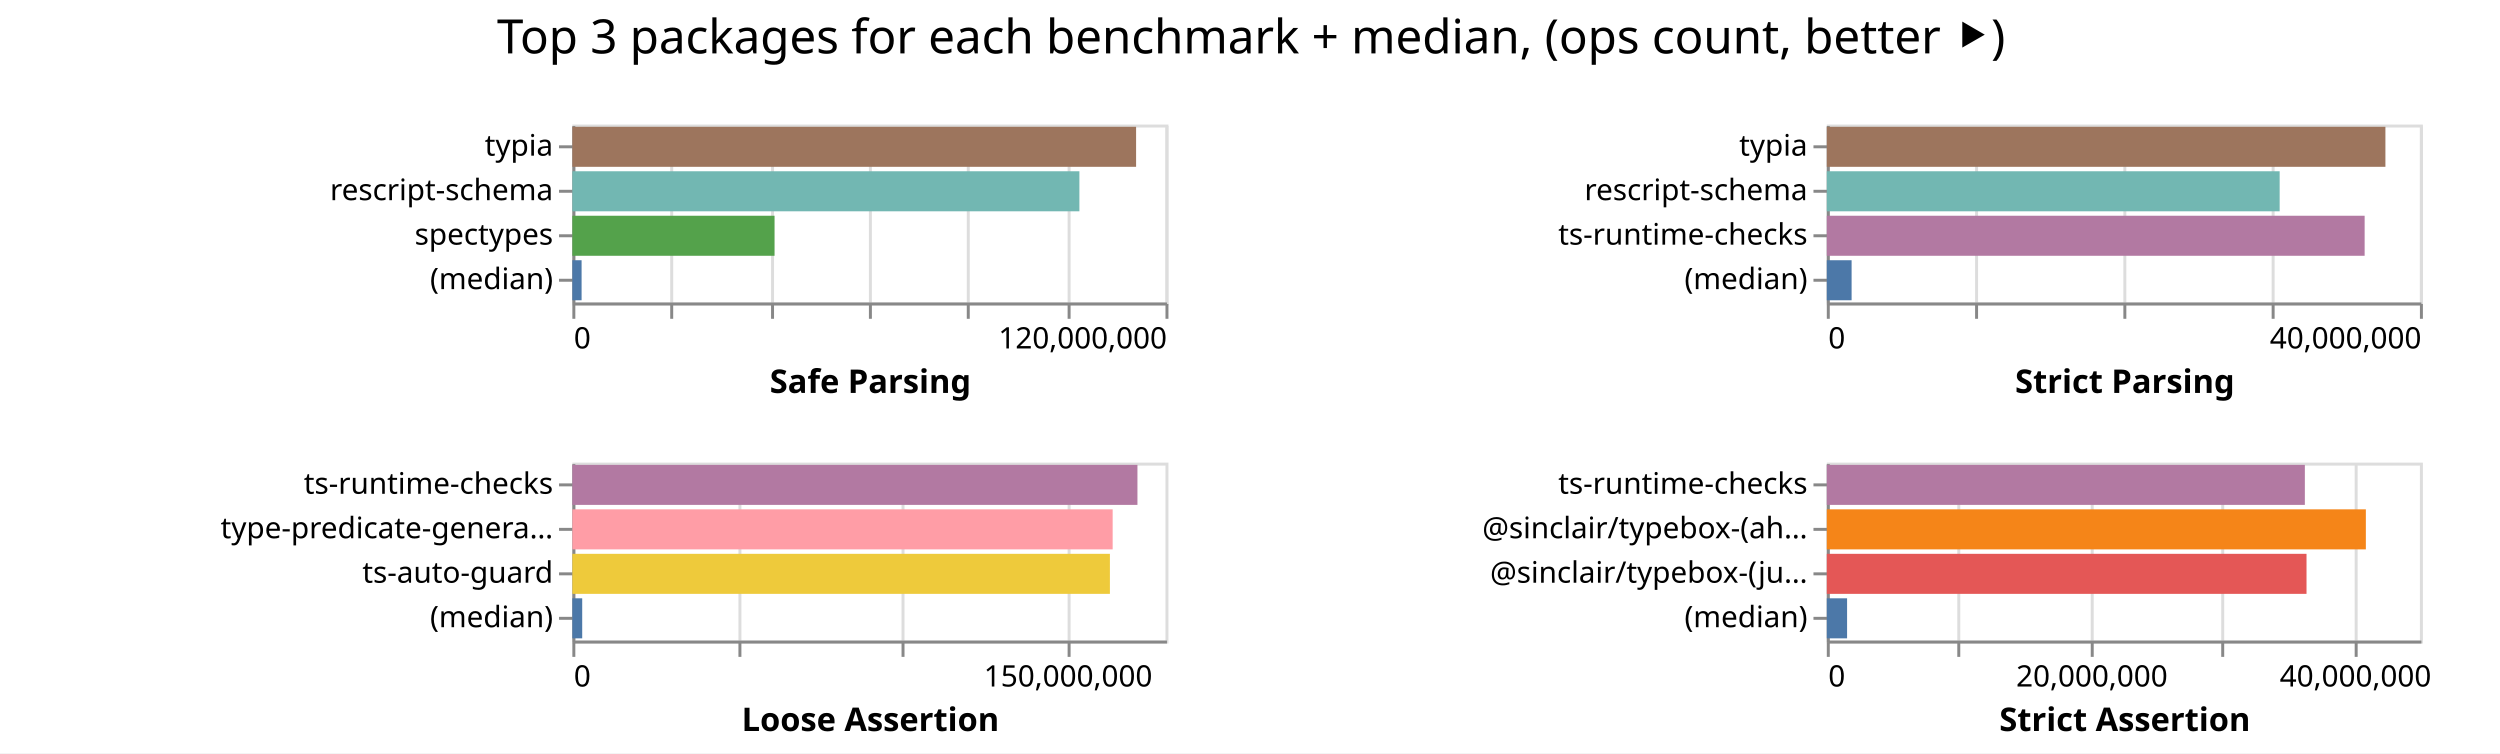
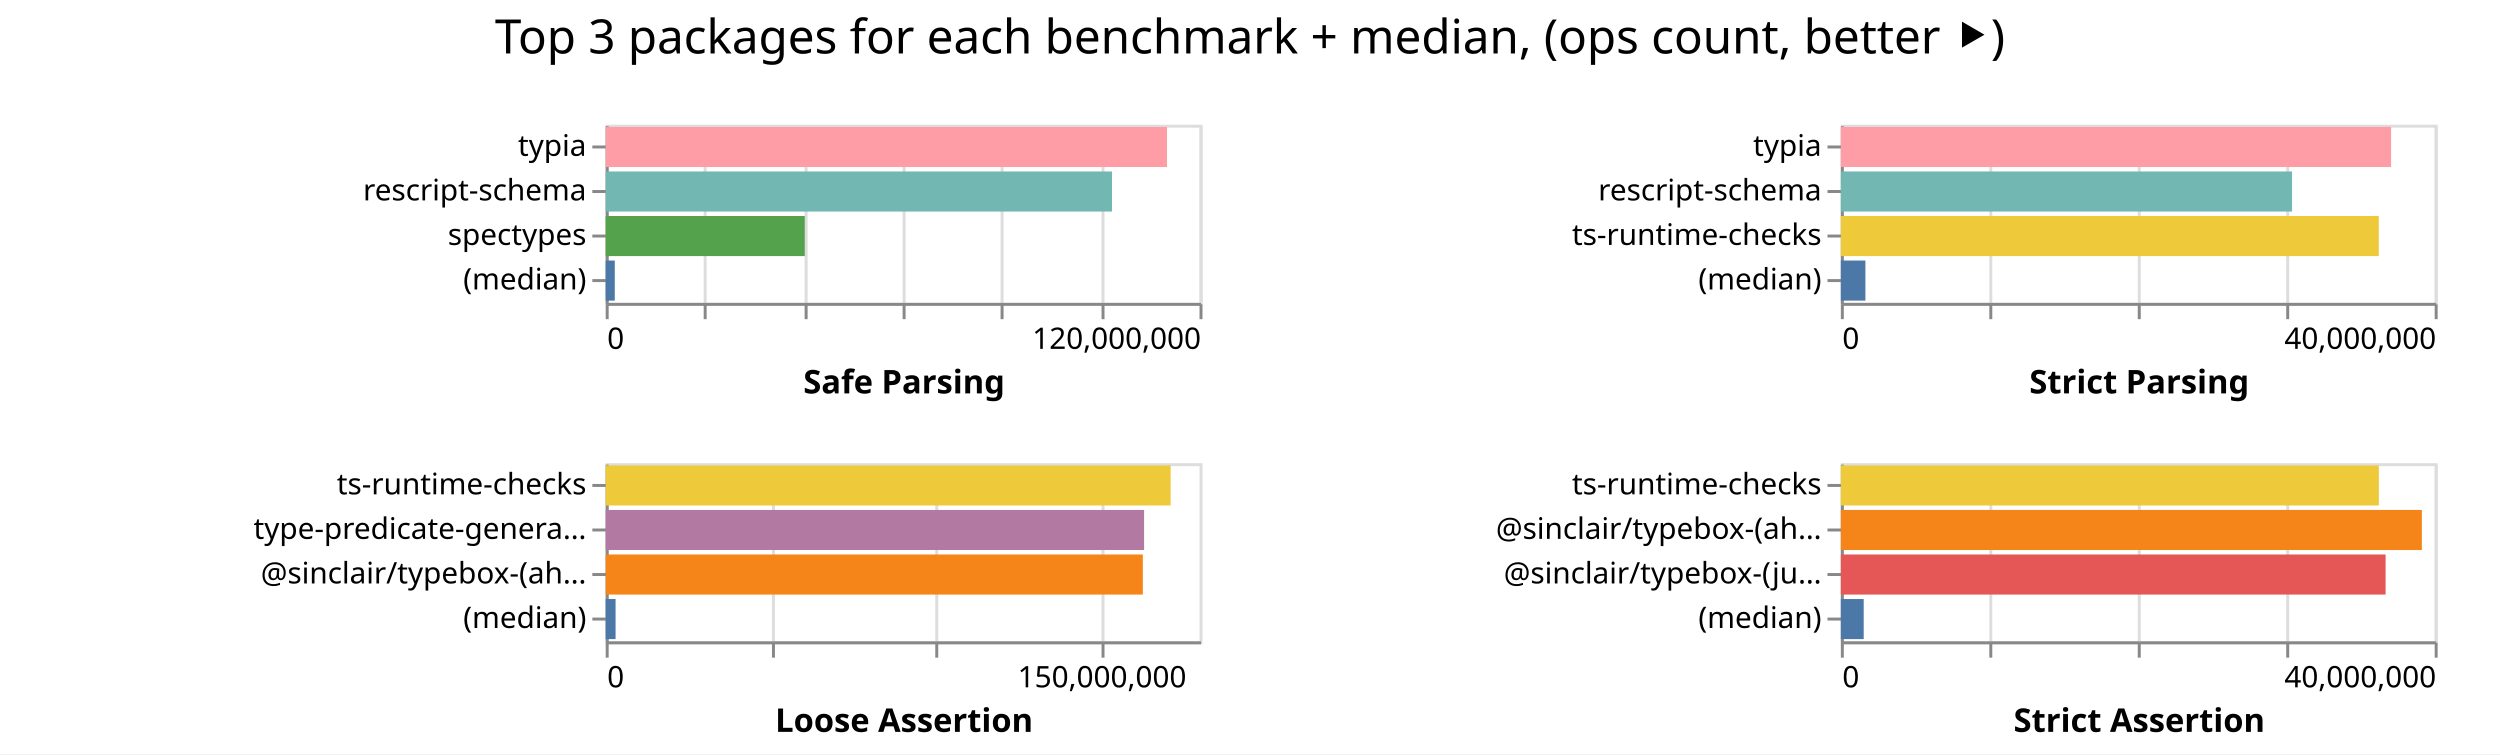
- <svg xmlns="http://www.w3.org/2000/svg" width="843" height="254" class="marks">
-   <path fill="#fff" d="M0 0h843v254H0z" />
+ <svg xmlns="http://www.w3.org/2000/svg" width="842" height="254" class="marks">
+   <path fill="#fff" d="M0 0h842v254H0z" />
  <g fill="none" stroke-miterlimit="10" aria-roledescription="group mark container" class="mark-group role-frame root">
-     <path d="M193 42" aria-hidden="true" class="background" />
+     <path d="M204 42" aria-hidden="true" class="background" />
    <g aria-roledescription="group mark container" class="mark-group role-scope child__Safe_Parsing_group">
-       <path stroke="#ddd" d="M193.5 42.5h200v60h-200Z" aria-hidden="true" class="background" />
+       <path stroke="#ddd" d="M204.5 42.5h200v60h-200Z" aria-hidden="true" class="background" />
      <g aria-hidden="true" class="mark-group role-axis">
-         <path d="M193.5 102.5" aria-hidden="true" class="background" pointer-events="none" />
+         <path d="M204.5 102.5" aria-hidden="true" class="background" pointer-events="none" />
        <g stroke="#ddd" class="mark-rule role-axis-grid" pointer-events="none">
-           <path d="M193.5 102.5v-60M226.5 102.5v-60M260.5 102.5v-60M293.5 102.5v-60M326.5 102.5v-60M360.5 102.5v-60M393.5 102.5v-60" />
+           <path d="M204.5 102.5v-60M237.5 102.5v-60M271.5 102.5v-60M304.5 102.5v-60M337.5 102.5v-60M371.5 102.5v-60M404.5 102.5v-60" />
        </g>
      </g>
      <g aria-label="X-axis titled 'Safe Parsing' for a linear scale with values from 0 to 120,000,000" aria-roledescription="axis" class="mark-group role-axis" pointer-events="none">
-         <path d="M193.5 102.5" aria-hidden="true" class="background" />
+         <path d="M204.5 102.5" aria-hidden="true" class="background" />
        <g stroke="#888" class="mark-rule role-axis-tick">
-           <path d="M193.5 102.5v5M226.5 102.5v5M260.5 102.5v5M293.5 102.5v5M326.5 102.5v5M360.5 102.5v5M393.5 102.5v5" />
+           <path d="M204.5 102.5v5M237.5 102.5v5M271.5 102.5v5M304.5 102.5v5M337.5 102.5v5M371.5 102.5v5M404.5 102.5v5" />
        </g>
        <g fill="#000" class="mark-text role-axis-label" font-family="sans-serif" font-size="10">
-           <text transform="translate(193.5 117.5)">0</text>
-           <text text-anchor="end" transform="translate(393.5 117.5)">120,000,000</text>
+           <text transform="translate(204.5 117.5)">0</text>
+           <text text-anchor="end" transform="translate(404.5 117.5)">120,000,000</text>
        </g>
-         <path stroke="#888" d="M193.5 102.5h200" class="mark-rule role-axis-domain" />
-         <text fill="#000" class="mark-text role-axis-title" font-family="sans-serif" font-size="11" font-weight="bold" text-anchor="middle" transform="translate(293.5 132.5)">Safe Parsing</text>
+         <path stroke="#888" d="M204.5 102.5h200" class="mark-rule role-axis-domain" />
+         <text fill="#000" class="mark-text role-axis-title" font-family="sans-serif" font-size="11" font-weight="bold" text-anchor="middle" transform="translate(304.5 132.5)">Safe Parsing</text>
      </g>
      <g aria-label="Y-axis for a discrete scale with 4 values: typia, rescript-schema, spectypes, (median)" aria-roledescription="axis" class="mark-group role-axis" pointer-events="none">
-         <path d="M193.5 42.5" aria-hidden="true" class="background" />
+         <path d="M204.5 42.5" aria-hidden="true" class="background" />
        <g stroke="#888" class="mark-rule role-axis-tick">
-           <path d="M193.5 49.5h-5M193.5 64.5h-5M193.5 79.5h-5M193.5 94.5h-5" />
+           <path d="M204.5 49.5h-5M204.5 64.5h-5M204.5 79.5h-5M204.5 94.5h-5" />
        </g>
        <g fill="#000" class="mark-text role-axis-label" font-family="sans-serif" font-size="10" text-anchor="end">
-           <text transform="translate(186.5 52.5)">typia</text>
-           <text transform="translate(186.5 67.5)">rescript-schema</text>
-           <text transform="translate(186.5 82.5)">spectypes</text>
-           <text transform="translate(186.5 97.5)">(median)</text>
+           <text transform="translate(197.5 52.5)">typia</text>
+           <text transform="translate(197.5 67.5)">rescript-schema</text>
+           <text transform="translate(197.5 82.5)">spectypes</text>
+           <text transform="translate(197.5 97.5)">(median)</text>
        </g>
-         <path stroke="#888" d="M193.5 42.5v60" class="mark-rule role-axis-domain" />
+         <path stroke="#888" d="M204.5 42.5v60" class="mark-rule role-axis-domain" />
      </g>
      <g aria-roledescription="rect mark container" class="mark-rect role-mark child__Safe_Parsing_marks">
-         <path fill="#9d755d" d="M193 42.75h190.091v13.5H193Z" aria-label="Safe Parsing: 114054648; name: typia" aria-roledescription="bar" />
-         <path fill="#72b7b2" d="M193 57.75h170.973v13.5H193Z" aria-label="Safe Parsing: 102584078; name: rescript-schema" aria-roledescription="bar" />
-         <path fill="#54a24b" d="M193 72.75h68.18v13.5H193Z" aria-label="Safe Parsing: 40907810; name: spectypes" aria-roledescription="bar" />
-         <path fill="#4c78a8" d="M193 87.75h3.114v13.5H193Z" aria-label="Safe Parsing: 1868516; name: (median)" aria-roledescription="bar" />
+         <path fill="#ff9da6" d="M204 42.75h189.043v13.5H204Z" aria-label="Safe Parsing: 113425643; name: typia" aria-roledescription="bar" />
+         <path fill="#72b7b2" d="M204 57.75h170.525v13.5H204Z" aria-label="Safe Parsing: 102315036; name: rescript-schema" aria-roledescription="bar" />
+         <path fill="#54a24b" d="M204 72.75h67.053v13.5H204Z" aria-label="Safe Parsing: 40231690; name: spectypes" aria-roledescription="bar" />
+         <path fill="#4c78a8" d="M204 87.75h3.057v13.5H204Z" aria-label="Safe Parsing: 1834075.5; name: (median)" aria-roledescription="bar" />
      </g>
    </g>
    <g aria-roledescription="group mark container" class="mark-group role-scope child__Strict_Parsing_group">
-       <path stroke="#ddd" d="M616.5 42.5h200v60h-200Z" aria-hidden="true" class="background" />
+       <path stroke="#ddd" d="M620.5 42.5h200v60h-200Z" aria-hidden="true" class="background" />
      <g aria-hidden="true" class="mark-group role-axis">
-         <path d="M616.5 102.5" aria-hidden="true" class="background" pointer-events="none" />
+         <path d="M620.5 102.5" aria-hidden="true" class="background" pointer-events="none" />
        <g stroke="#ddd" class="mark-rule role-axis-grid" pointer-events="none">
-           <path d="M616.5 102.5v-60M666.5 102.5v-60M716.5 102.5v-60M766.5 102.5v-60M816.5 102.5v-60" />
+           <path d="M620.5 102.5v-60M670.5 102.5v-60M720.5 102.5v-60M770.5 102.5v-60M820.5 102.5v-60" />
        </g>
      </g>
      <g aria-label="X-axis titled 'Strict Parsing' for a linear scale with values from 0 to 40,000,000" aria-roledescription="axis" class="mark-group role-axis" pointer-events="none">
-         <path d="M616.5 102.5" aria-hidden="true" class="background" />
+         <path d="M620.5 102.5" aria-hidden="true" class="background" />
        <g stroke="#888" class="mark-rule role-axis-tick">
-           <path d="M616.5 102.5v5M666.5 102.5v5M716.5 102.5v5M766.5 102.5v5M816.5 102.5v5" />
+           <path d="M620.5 102.5v5M670.5 102.5v5M720.5 102.5v5M770.5 102.5v5M820.5 102.5v5" />
        </g>
        <g fill="#000" class="mark-text role-axis-label" font-family="sans-serif" font-size="10">
-           <text transform="translate(616.5 117.5)">0</text>
-           <text text-anchor="end" transform="translate(816.5 117.5)">40,000,000</text>
+           <text transform="translate(620.5 117.5)">0</text>
+           <text text-anchor="end" transform="translate(820.5 117.5)">40,000,000</text>
        </g>
-         <path stroke="#888" d="M616.5 102.5h200" class="mark-rule role-axis-domain" />
-         <text fill="#000" class="mark-text role-axis-title" font-family="sans-serif" font-size="11" font-weight="bold" text-anchor="middle" transform="translate(716.5 132.5)">Strict Parsing</text>
+         <path stroke="#888" d="M620.5 102.5h200" class="mark-rule role-axis-domain" />
+         <text fill="#000" class="mark-text role-axis-title" font-family="sans-serif" font-size="11" font-weight="bold" text-anchor="middle" transform="translate(720.5 132.5)">Strict Parsing</text>
      </g>
      <g aria-label="Y-axis for a discrete scale with 4 values: typia, rescript-schema, ts-runtime-checks, (median)" aria-roledescription="axis" class="mark-group role-axis" pointer-events="none">
-         <path d="M616.5 42.5" aria-hidden="true" class="background" />
+         <path d="M620.5 42.5" aria-hidden="true" class="background" />
        <g stroke="#888" class="mark-rule role-axis-tick">
-           <path d="M616.5 49.5h-5M616.5 64.5h-5M616.5 79.5h-5M616.5 94.5h-5" />
+           <path d="M620.5 49.5h-5M620.5 64.5h-5M620.5 79.5h-5M620.5 94.5h-5" />
        </g>
        <g fill="#000" class="mark-text role-axis-label" font-family="sans-serif" font-size="10" text-anchor="end">
-           <text transform="translate(609.5 52.5)">typia</text>
-           <text transform="translate(609.5 67.5)">rescript-schema</text>
-           <text transform="translate(609.5 82.5)">ts-runtime-checks</text>
-           <text transform="translate(609.5 97.5)">(median)</text>
+           <text transform="translate(613.5 52.5)">typia</text>
+           <text transform="translate(613.5 67.5)">rescript-schema</text>
+           <text transform="translate(613.5 82.5)">ts-runtime-checks</text>
+           <text transform="translate(613.5 97.5)">(median)</text>
        </g>
-         <path stroke="#888" d="M616.5 42.5v60" class="mark-rule role-axis-domain" />
+         <path stroke="#888" d="M620.5 42.5v60" class="mark-rule role-axis-domain" />
      </g>
      <g aria-roledescription="rect mark container" class="mark-rect role-mark child__Strict_Parsing_marks">
-         <path fill="#9d755d" d="M616 42.75h188.362v13.5H616Z" aria-label="Strict Parsing: 37672396; name: typia" aria-roledescription="bar" />
-         <path fill="#72b7b2" d="M616 57.75h152.701v13.5H616Z" aria-label="Strict Parsing: 30540230; name: rescript-schema" aria-roledescription="bar" />
-         <path fill="#b279a2" d="M616 72.75h181.356v13.5H616Z" aria-label="Strict Parsing: 36271111; name: ts-runtime-checks" aria-roledescription="bar" />
-         <path fill="#4c78a8" d="M616 87.75h8.36v13.5H616Z" aria-label="Strict Parsing: 1671970; name: (median)" aria-roledescription="bar" />
+         <path fill="#ff9da6" d="M620 42.75h185.321v13.5H620Z" aria-label="Strict Parsing: 37064224; name: typia" aria-roledescription="bar" />
+         <path fill="#72b7b2" d="M620 57.75h151.953v13.5H620Z" aria-label="Strict Parsing: 30390531; name: rescript-schema" aria-roledescription="bar" />
+         <path fill="#eeca3b" d="M620 72.75h181.176v13.5H620Z" aria-label="Strict Parsing: 36235267; name: ts-runtime-checks" aria-roledescription="bar" />
+         <path fill="#4c78a8" d="M620 87.75h8.267v13.5H620Z" aria-label="Strict Parsing: 1653421; name: (median)" aria-roledescription="bar" />
      </g>
    </g>
    <g aria-roledescription="group mark container" class="mark-group role-scope child__Loose_Assertion_group">
-       <path stroke="#ddd" d="M193.5 156.5h200v60h-200Z" aria-hidden="true" class="background" />
+       <path stroke="#ddd" d="M204.5 156.5h200v60h-200Z" aria-hidden="true" class="background" />
      <g aria-hidden="true" class="mark-group role-axis">
-         <path d="M193.5 216.5" aria-hidden="true" class="background" pointer-events="none" />
+         <path d="M204.5 216.5" aria-hidden="true" class="background" pointer-events="none" />
        <g stroke="#ddd" class="mark-rule role-axis-grid" pointer-events="none">
-           <path d="M193.5 216.5v-60M249.5 216.5v-60M304.5 216.5v-60M360.5 216.5v-60" />
+           <path d="M204.5 216.5v-60M260.5 216.5v-60M315.5 216.5v-60M371.5 216.5v-60" />
        </g>
      </g>
      <g aria-label="X-axis titled 'Loose Assertion' for a linear scale with values from 0 to 180,000,000" aria-roledescription="axis" class="mark-group role-axis" pointer-events="none">
-         <path d="M193.5 216.5" aria-hidden="true" class="background" />
+         <path d="M204.5 216.5" aria-hidden="true" class="background" />
        <g stroke="#888" class="mark-rule role-axis-tick">
-           <path d="M193.5 216.5v5M249.5 216.5v5M304.5 216.5v5M360.5 216.5v5" />
+           <path d="M204.5 216.5v5M260.5 216.5v5M315.5 216.5v5M371.5 216.5v5" />
        </g>
        <g fill="#000" class="mark-text role-axis-label" font-family="sans-serif" font-size="10">
-           <text transform="translate(193.5 231.5)">0</text>
-           <text text-anchor="middle" transform="translate(360.167 231.5)">150,000,000</text>
+           <text transform="translate(204.5 231.5)">0</text>
+           <text text-anchor="middle" transform="translate(371.167 231.5)">150,000,000</text>
        </g>
-         <path stroke="#888" d="M193.5 216.5h200" class="mark-rule role-axis-domain" />
-         <text fill="#000" class="mark-text role-axis-title" font-family="sans-serif" font-size="11" font-weight="bold" text-anchor="middle" transform="translate(293.5 246.5)">Loose Assertion</text>
+         <path stroke="#888" d="M204.5 216.5h200" class="mark-rule role-axis-domain" />
+         <text fill="#000" class="mark-text role-axis-title" font-family="sans-serif" font-size="11" font-weight="bold" text-anchor="middle" transform="translate(304.5 246.5)">Loose Assertion</text>
      </g>
-       <g aria-label="Y-axis for a discrete scale with 4 values: ts-runtime-checks, type-predicate-generator, ts-auto-guard, (median)" aria-roledescription="axis" class="mark-group role-axis" pointer-events="none">
-         <path d="M193.5 156.5" aria-hidden="true" class="background" />
+       <g aria-label="Y-axis for a discrete scale with 4 values: ts-runtime-checks, type-predicate-generator, @sinclair/typebox-(ahead-of-time), (median)" aria-roledescription="axis" class="mark-group role-axis" pointer-events="none">
+         <path d="M204.5 156.5" aria-hidden="true" class="background" />
        <g stroke="#888" class="mark-rule role-axis-tick">
-           <path d="M193.5 163.5h-5M193.5 178.5h-5M193.5 193.5h-5M193.5 208.5h-5" />
+           <path d="M204.5 163.5h-5M204.5 178.5h-5M204.5 193.5h-5M204.5 208.5h-5" />
        </g>
        <g fill="#000" class="mark-text role-axis-label" font-family="sans-serif" font-size="10" text-anchor="end">
-           <text transform="translate(186.5 166.5)">ts-runtime-checks</text>
-           <text transform="translate(186.5 181.5)">type-predicate-genera…</text>
-           <text transform="translate(186.5 196.5)">ts-auto-guard</text>
-           <text transform="translate(186.5 211.5)">(median)</text>
+           <text transform="translate(197.5 166.5)">ts-runtime-checks</text>
+           <text transform="translate(197.5 181.5)">type-predicate-genera…</text>
+           <text transform="translate(197.5 196.5)">@sinclair/typebox-(ah…</text>
+           <text transform="translate(197.5 211.5)">(median)</text>
        </g>
-         <path stroke="#888" d="M193.5 156.5v60" class="mark-rule role-axis-domain" />
+         <path stroke="#888" d="M204.5 156.5v60" class="mark-rule role-axis-domain" />
      </g>
      <g aria-roledescription="rect mark container" class="mark-rect role-mark child__Loose_Assertion_marks">
-         <path fill="#b279a2" d="M193 156.75h190.547v13.5H193Z" aria-label="Loose Assertion: 171492623; name: ts-runtime-checks" aria-roledescription="bar" />
-         <path fill="#ff9da6" d="M193 171.75h182.19v13.5H193Z" aria-label="Loose Assertion: 163971607; name: type-predicate-generator" aria-roledescription="bar" />
-         <path fill="#eeca3b" d="M193 186.75h181.26v13.5H193Z" aria-label="Loose Assertion: 163134105; name: ts-auto-guard" aria-roledescription="bar" />
-         <path fill="#4c78a8" d="M193 201.75h3.32v13.5H193Z" aria-label="Loose Assertion: 2988629; name: (median)" aria-roledescription="bar" />
+         <path fill="#eeca3b" d="M204 156.75h190.273v13.5H204Z" aria-label="Loose Assertion: 171245315; name: ts-runtime-checks" aria-roledescription="bar" />
+         <path fill="#b279a2" d="M204 171.75h181.335v13.5H204Z" aria-label="Loose Assertion: 163201591; name: type-predicate-generator" aria-roledescription="bar" />
+         <path fill="#f58518" d="M204 186.75h180.907v13.5H204Z" aria-label="Loose Assertion: 162816219; name: @sinclair/typebox-(ahead-of-time)" aria-roledescription="bar" />
+         <path fill="#4c78a8" d="M204 201.75h3.325v13.5H204Z" aria-label="Loose Assertion: 2992258; name: (median)" aria-roledescription="bar" />
      </g>
    </g>
    <g aria-roledescription="group mark container" class="mark-group role-scope child__Strict_Assertion_group">
-       <path stroke="#ddd" d="M616.5 156.5h200v60h-200Z" aria-hidden="true" class="background" />
+       <path stroke="#ddd" d="M620.5 156.5h200v60h-200Z" aria-hidden="true" class="background" />
      <g aria-hidden="true" class="mark-group role-axis">
-         <path d="M616.5 216.5" aria-hidden="true" class="background" pointer-events="none" />
+         <path d="M620.5 216.5" aria-hidden="true" class="background" pointer-events="none" />
        <g stroke="#ddd" class="mark-rule role-axis-grid" pointer-events="none">
-           <path d="M616.5 216.5v-60M660.5 216.5v-60M705.5 216.5v-60M749.5 216.5v-60M794.5 216.5v-60" />
+           <path d="M620.5 216.5v-60M670.5 216.5v-60M720.5 216.5v-60M770.5 216.5v-60M820.5 216.5v-60" />
        </g>
      </g>
-       <g aria-label="X-axis titled 'Strict Assertion' for a linear scale with values from 0 to 45,000,000" aria-roledescription="axis" class="mark-group role-axis" pointer-events="none">
-         <path d="M616.5 216.5" aria-hidden="true" class="background" />
+       <g aria-label="X-axis titled 'Strict Assertion' for a linear scale with values from 0 to 40,000,000" aria-roledescription="axis" class="mark-group role-axis" pointer-events="none">
+         <path d="M620.5 216.5" aria-hidden="true" class="background" />
        <g stroke="#888" class="mark-rule role-axis-tick">
-           <path d="M616.5 216.5v5M660.5 216.5v5M705.5 216.5v5M749.5 216.5v5M794.5 216.5v5" />
+           <path d="M620.5 216.5v5M670.5 216.5v5M720.5 216.5v5M770.5 216.5v5M820.5 216.5v5" />
        </g>
        <g fill="#000" class="mark-text role-axis-label" font-family="sans-serif" font-size="10">
-           <text transform="translate(616.5 231.5)">0</text>
-           <text text-anchor="middle" transform="translate(705.389 231.5)">20,000,000</text>
-           <text text-anchor="middle" transform="translate(794.278 231.5)">40,000,000</text>
+           <text transform="translate(620.5 231.5)">0</text>
+           <text text-anchor="end" transform="translate(820.5 231.5)">40,000,000</text>
        </g>
-         <path stroke="#888" d="M616.5 216.5h200" class="mark-rule role-axis-domain" />
-         <text fill="#000" class="mark-text role-axis-title" font-family="sans-serif" font-size="11" font-weight="bold" text-anchor="middle" transform="translate(716.5 246.5)">Strict Assertion</text>
+         <path stroke="#888" d="M620.5 216.5h200" class="mark-rule role-axis-domain" />
+         <text fill="#000" class="mark-text role-axis-title" font-family="sans-serif" font-size="11" font-weight="bold" text-anchor="middle" transform="translate(720.5 246.5)">Strict Assertion</text>
      </g>
      <g aria-label="Y-axis for a discrete scale with 4 values: ts-runtime-checks, @sinclair/typebox-(ahead-of-time), @sinclair/typebox-(just-in-time), (median)" aria-roledescription="axis" class="mark-group role-axis" pointer-events="none">
-         <path d="M616.5 156.5" aria-hidden="true" class="background" />
+         <path d="M620.5 156.5" aria-hidden="true" class="background" />
        <g stroke="#888" class="mark-rule role-axis-tick">
-           <path d="M616.5 163.5h-5M616.5 178.5h-5M616.5 193.5h-5M616.5 208.5h-5" />
+           <path d="M620.5 163.5h-5M620.5 178.5h-5M620.5 193.5h-5M620.5 208.5h-5" />
        </g>
        <g fill="#000" class="mark-text role-axis-label" font-family="sans-serif" font-size="10" text-anchor="end">
-           <text transform="translate(609.5 166.5)">ts-runtime-checks</text>
-           <text transform="translate(609.5 181.5)">@sinclair/typebox-(ah…</text>
-           <text transform="translate(609.5 196.5)">@sinclair/typebox-(ju…</text>
-           <text transform="translate(609.5 211.5)">(median)</text>
+           <text transform="translate(613.5 166.5)">ts-runtime-checks</text>
+           <text transform="translate(613.5 181.5)">@sinclair/typebox-(ah…</text>
+           <text transform="translate(613.5 196.5)">@sinclair/typebox-(ju…</text>
+           <text transform="translate(613.5 211.5)">(median)</text>
        </g>
-         <path stroke="#888" d="M616.5 156.5v60" class="mark-rule role-axis-domain" />
+         <path stroke="#888" d="M620.5 156.5v60" class="mark-rule role-axis-domain" />
      </g>
      <g aria-roledescription="rect mark container" class="mark-rect role-mark child__Strict_Assertion_marks">
-         <path fill="#b279a2" d="M616 156.75h161.197v13.5H616Z" aria-label="Strict Assertion: 36269266; name: ts-runtime-checks" aria-roledescription="bar" />
-         <path fill="#f58518" d="M616 171.75h181.764v13.5H616Z" aria-label="Strict Assertion: 40897004; name: @sinclair/typebox-(ahead-of-time)" aria-roledescription="bar" />
-         <path fill="#e45756" d="M616 186.75h161.758v13.5H616Z" aria-label="Strict Assertion: 36395546; name: @sinclair/typebox-(just-in-time)" aria-roledescription="bar" />
-         <path fill="#4c78a8" d="M616 201.75h6.835v13.5H616Z" aria-label="Strict Assertion: 1537943; name: (median)" aria-roledescription="bar" />
+         <path fill="#eeca3b" d="M620 156.75h181.2v13.5H620Z" aria-label="Strict Assertion: 36240164; name: ts-runtime-checks" aria-roledescription="bar" />
+         <path fill="#f58518" d="M620 171.75h195.68v13.5H620Z" aria-label="Strict Assertion: 39136116; name: @sinclair/typebox-(ahead-of-time)" aria-roledescription="bar" />
+         <path fill="#e45756" d="M620 186.75h183.472v13.5H620Z" aria-label="Strict Assertion: 36694341; name: @sinclair/typebox-(just-in-time)" aria-roledescription="bar" />
+         <path fill="#4c78a8" d="M620 201.75h7.692v13.5H620Z" aria-label="Strict Assertion: 1538482; name: (median)" aria-roledescription="bar" />
      </g>
    </g>
    <g class="mark-group role-title">
-       <path d="M421.889 5" aria-hidden="true" class="background" pointer-events="none" />
-       <text fill="#000" aria-label="Title text 'Top 3 packages for each benchmark + median, (ops count, better ⯈)'" aria-roledescription="title" class="mark-text role-title-text" font-family="sans-serif" font-size="16" pointer-events="none" text-anchor="middle" transform="translate(421.889 18)">Top 3 packages for each benchmark + median, (ops count, better ⯈)</text>
+       <path d="M421 5" aria-hidden="true" class="background" pointer-events="none" />
+       <text fill="#000" aria-label="Title text 'Top 3 packages for each benchmark + median, (ops count, better ⯈)'" aria-roledescription="title" class="mark-text role-title-text" font-family="sans-serif" font-size="16" pointer-events="none" text-anchor="middle" transform="translate(421 18)">Top 3 packages for each benchmark + median, (ops count, better ⯈)</text>
    </g>
  </g>
</svg>
